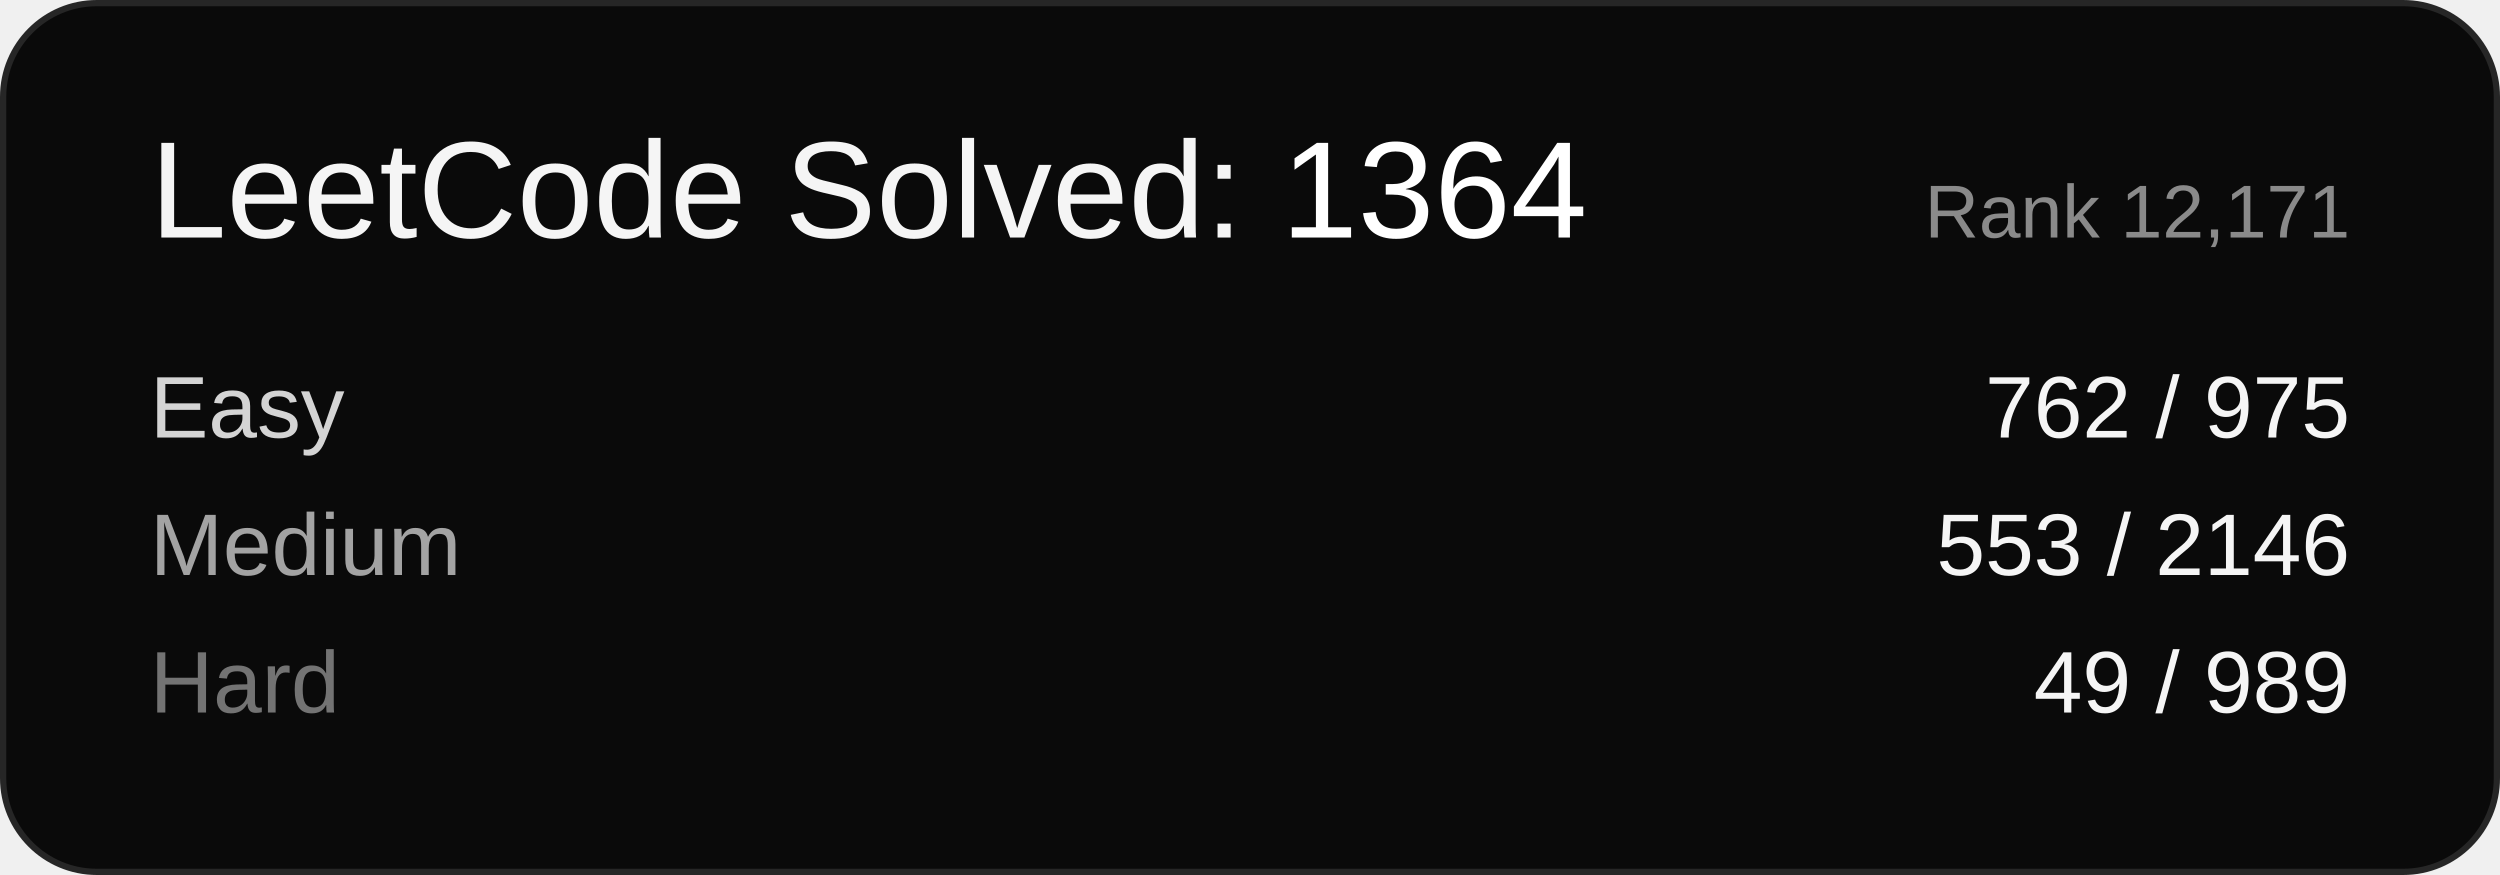
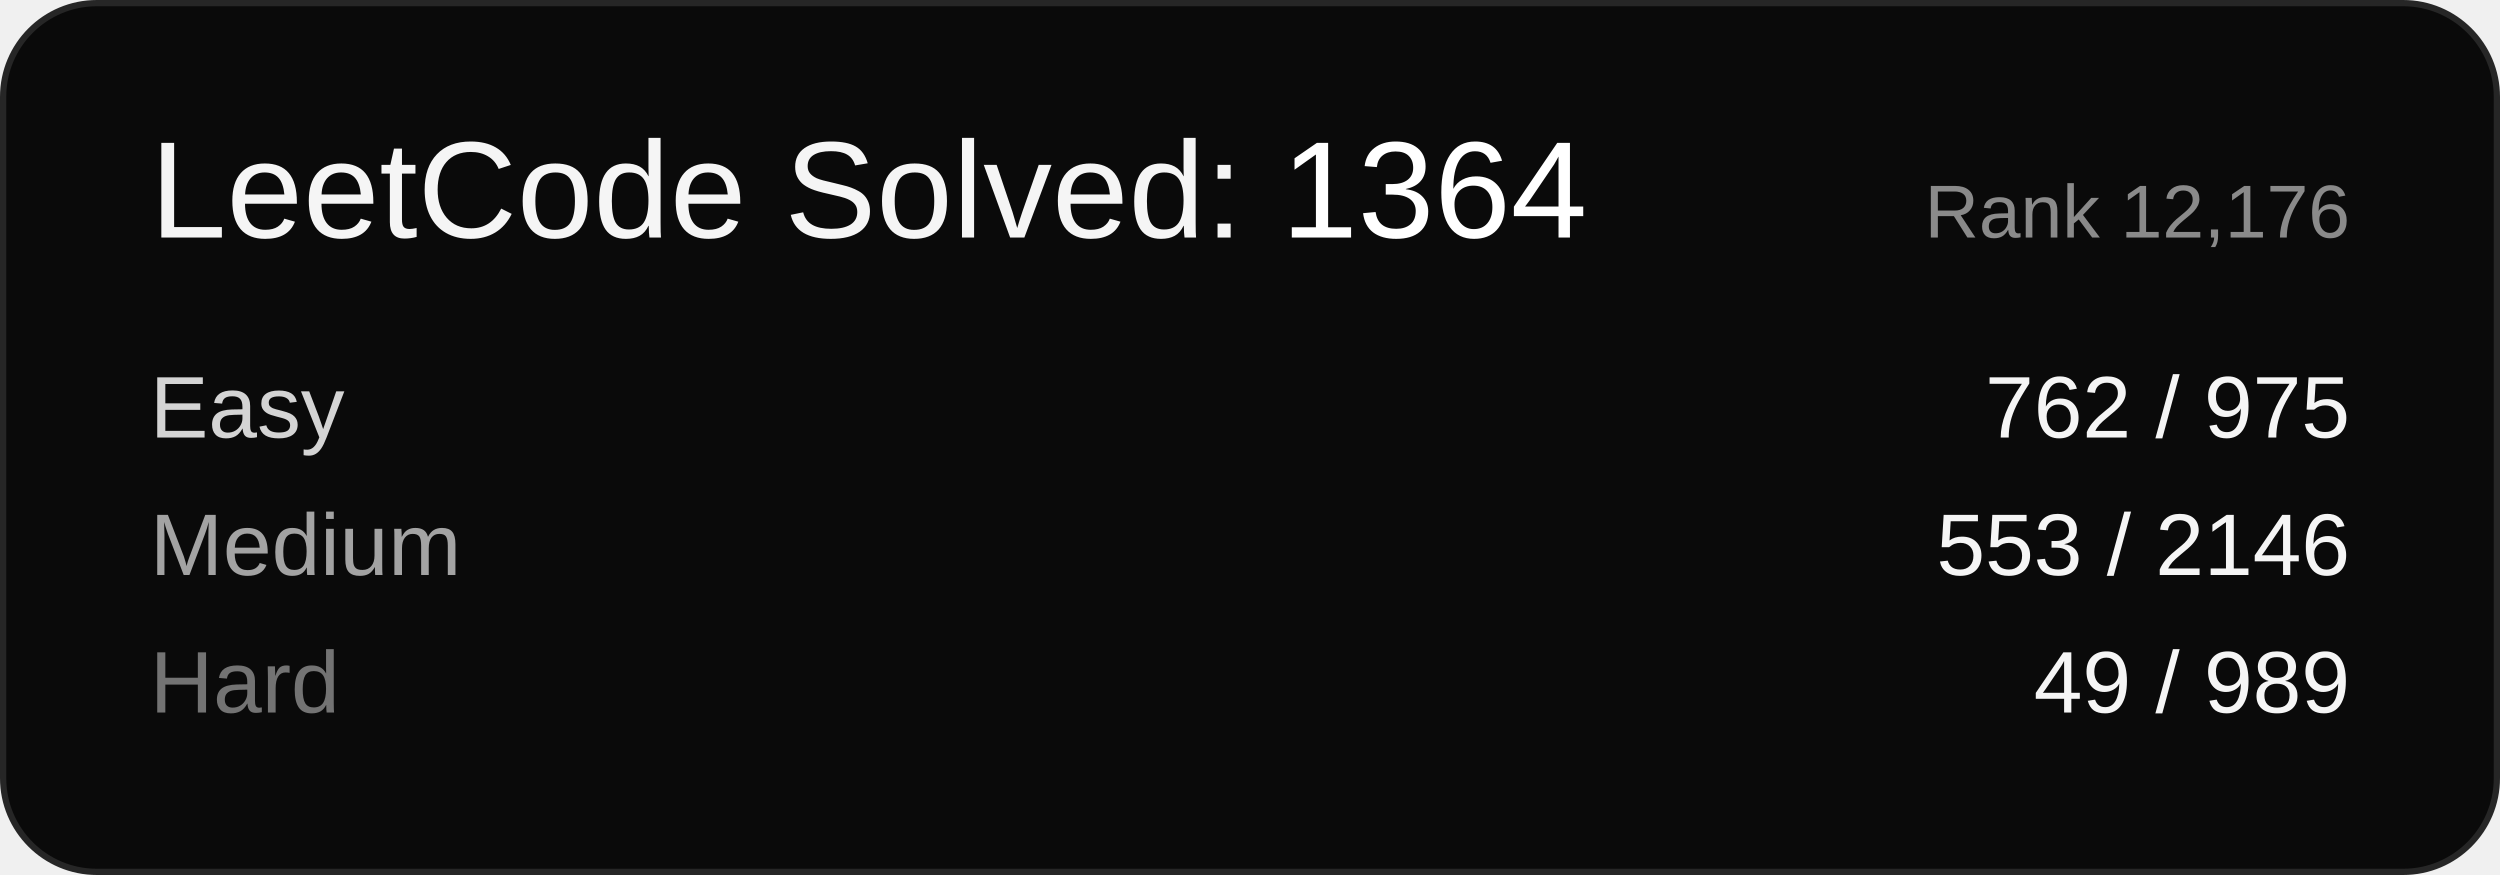
<svg xmlns="http://www.w3.org/2000/svg" width="400" height="140" viewBox="0 0 400 140" font-family="Arial, sans-serif">
  <rect x="0.5" y="0.5" width="399" height="139" rx="15" ry="15" fill="#0a0a0a" stroke="#262626" />
  <text x="24" y="38" font-size="22" fill="#f5f5f5">LeetCode Solved: <tspan fill="#ffffff">1364</tspan>
  </text>
-   <text x="376" y="38" font-size="12" fill="#8a8a8a" text-anchor="end">Rank 12,171</text>
+   <text x="376" y="38" font-size="12" fill="#8a8a8a" text-anchor="end">Rank 12,176</text>
  <text x="24" y="70" font-size="14" fill="#d4d4d4">Easy</text>
  <text x="376" y="70" font-size="14" fill="#f5f5f5" text-anchor="end">762 / 975</text>
  <text x="24" y="92" font-size="14" fill="#a3a3a3">Medium</text>
  <text x="376" y="92" font-size="14" fill="#f5f5f5" text-anchor="end">553 / 2146</text>
  <text x="24" y="114" font-size="14" fill="#737373">Hard</text>
  <text x="376" y="114" font-size="14" fill="#f5f5f5" text-anchor="end">49 / 989</text>
</svg>
